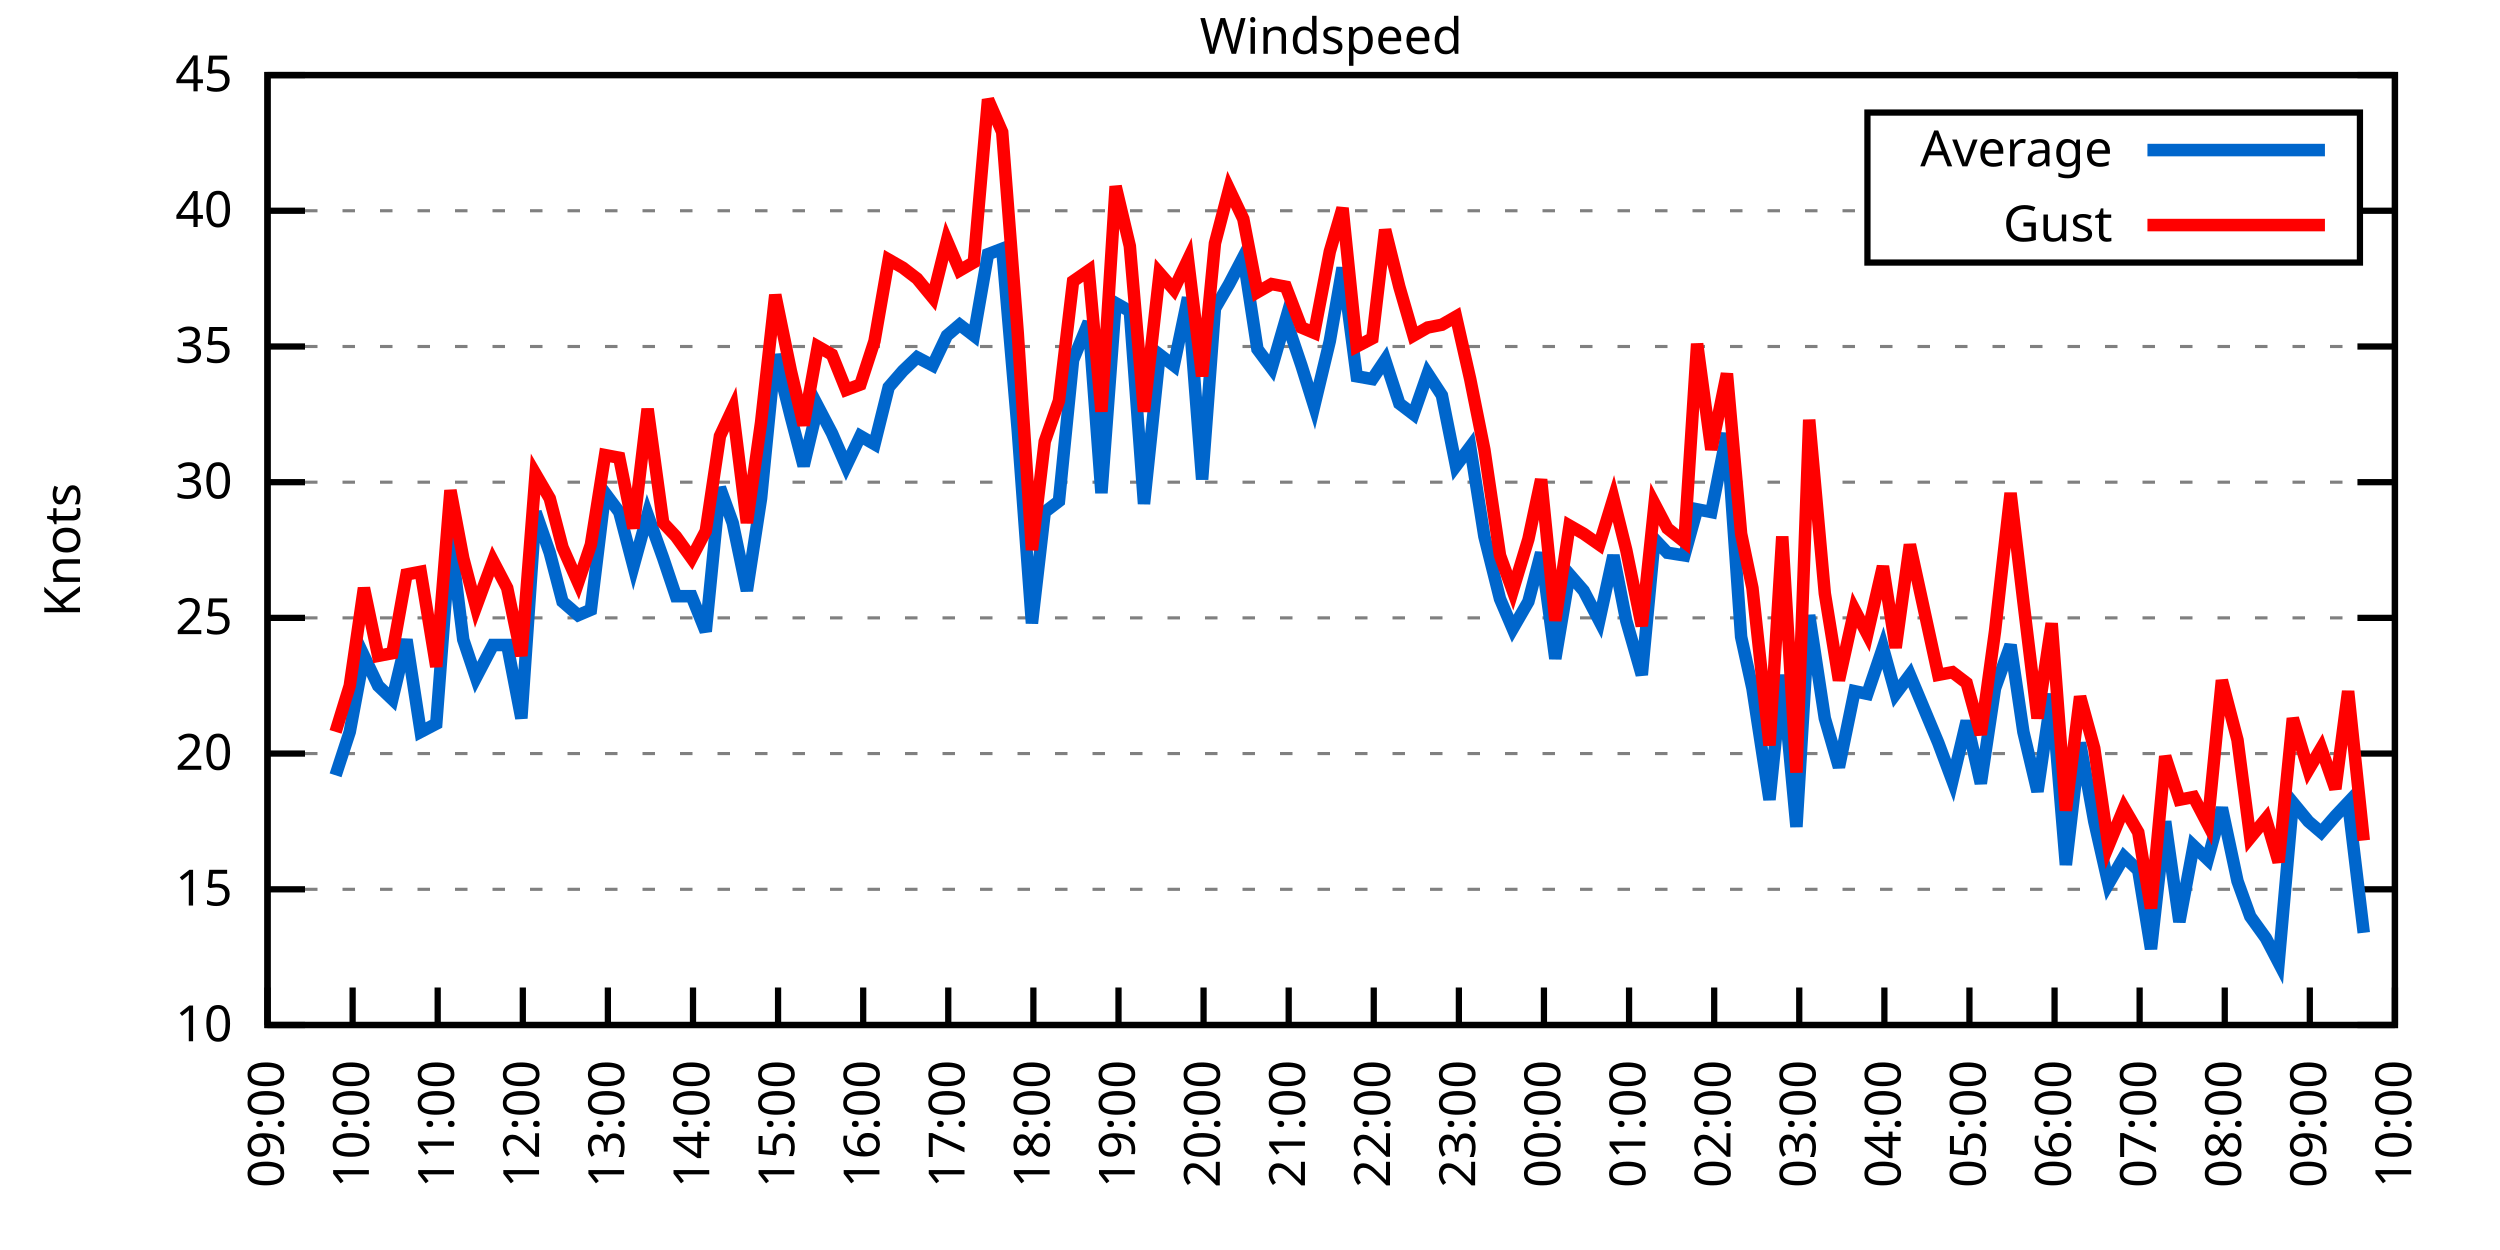
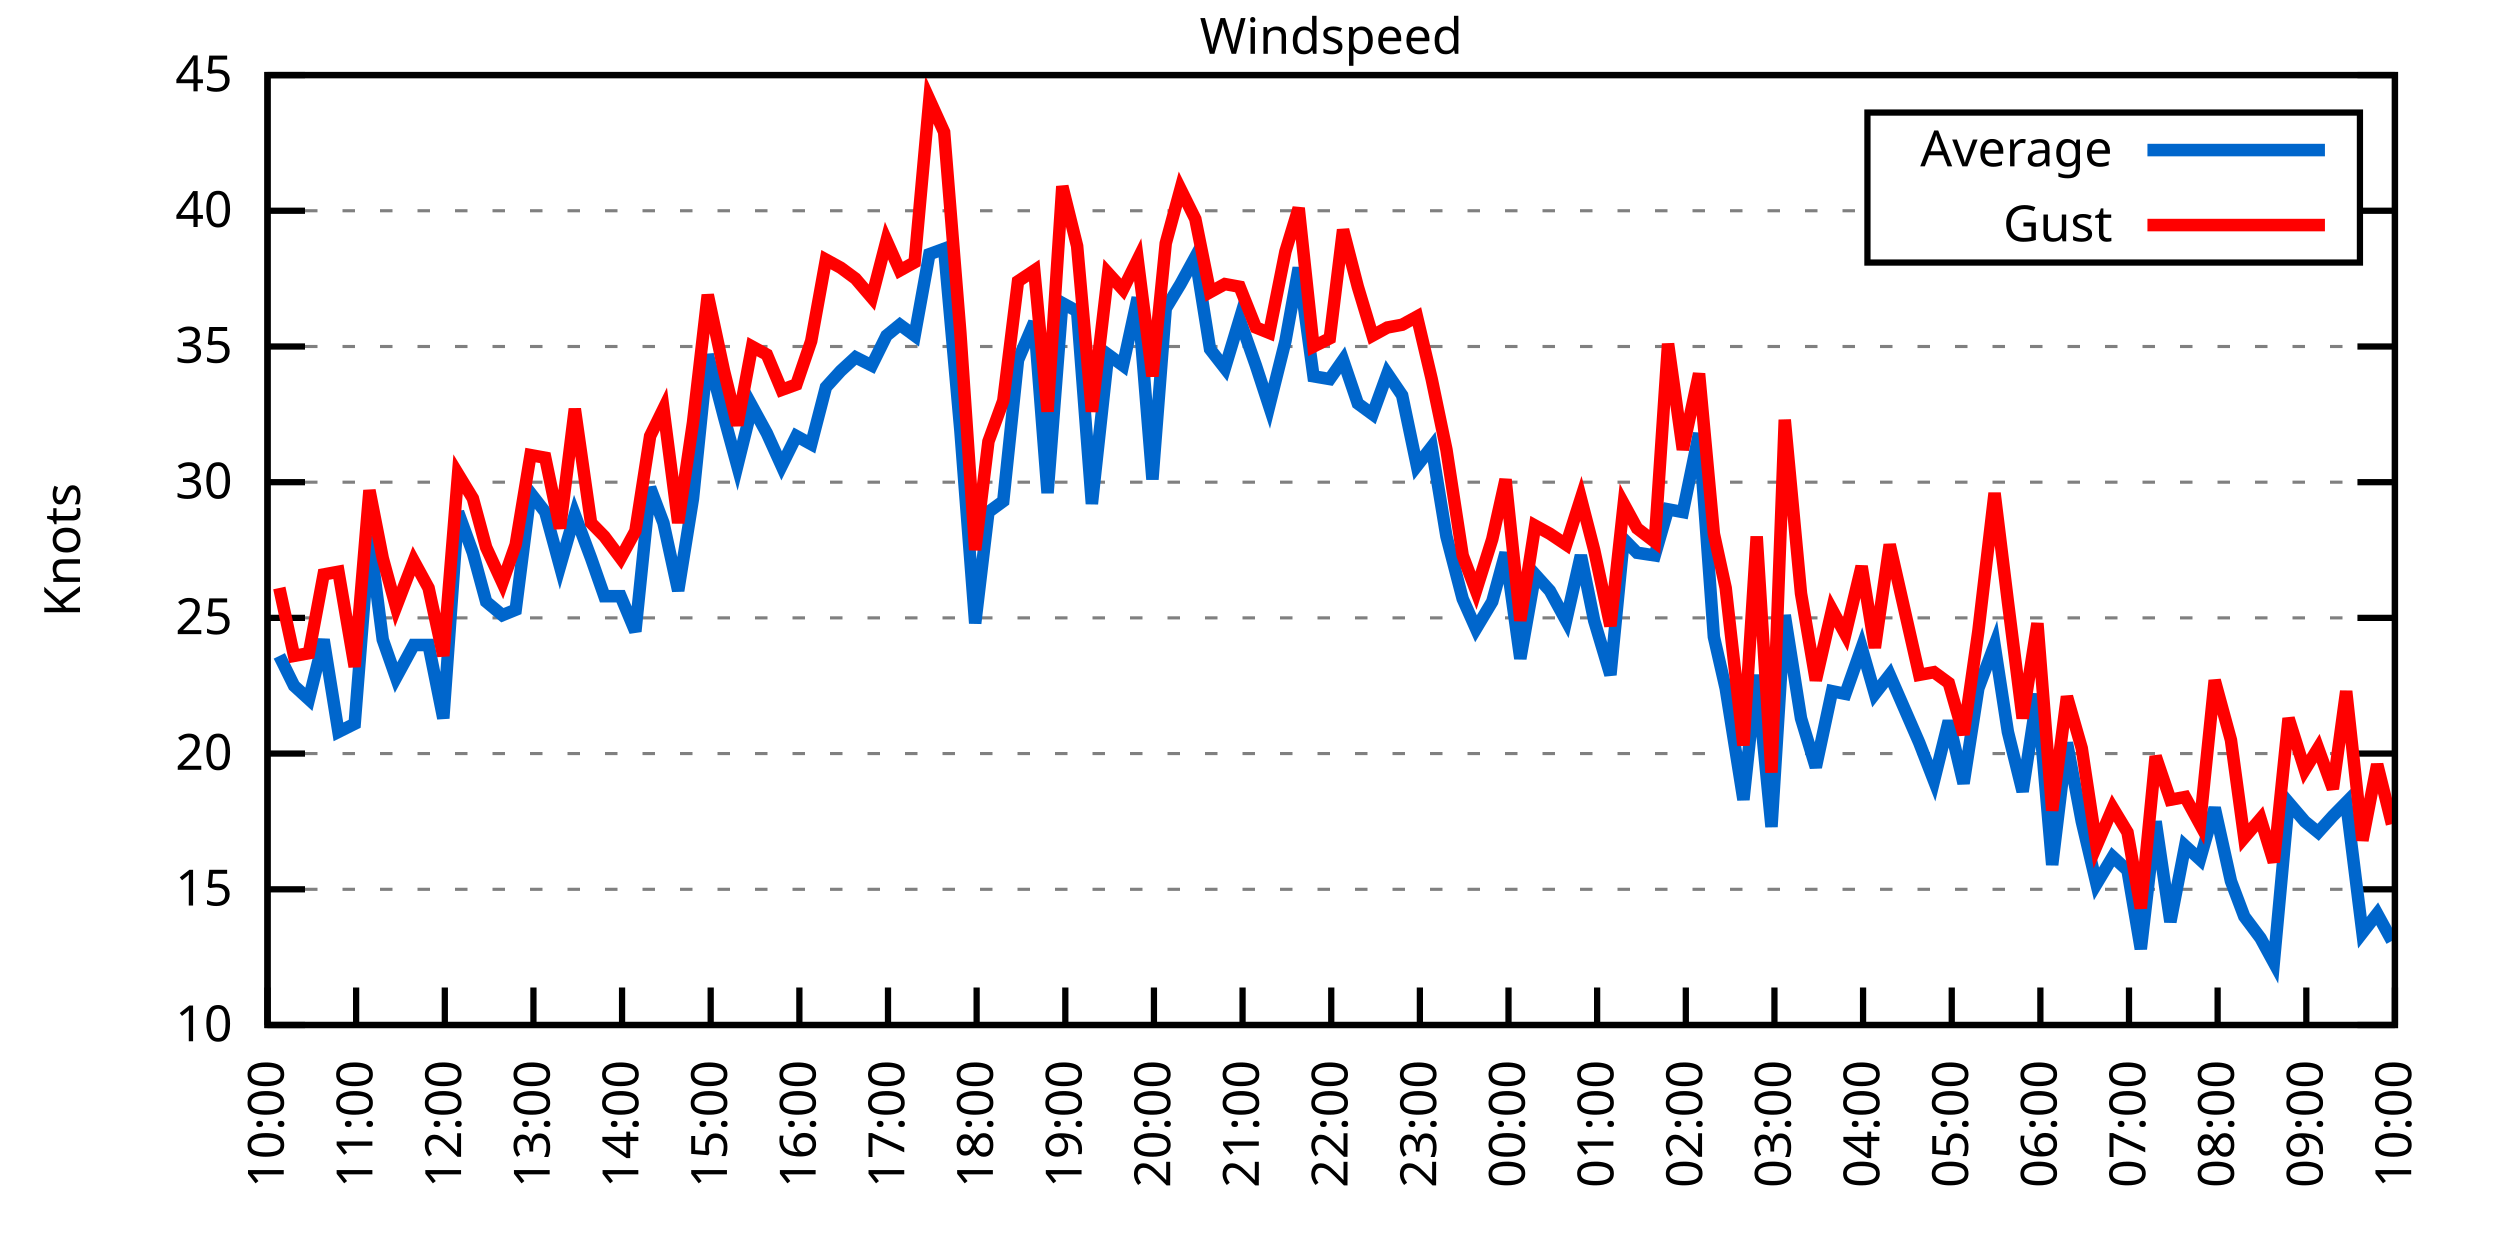
<svg xmlns="http://www.w3.org/2000/svg" xmlns:xlink="http://www.w3.org/1999/xlink" width="400" height="200" viewBox="0 0 400 200">
  <g id="gnuplot_canvas">
    <rect x="0" y="0" width="400" height="200" fill="none" />
    <defs>
      <circle id="gpDot" r="0.5" stroke-width="0.5" stroke="currentColor" />
      <path id="gpPt0" stroke-width="0.333" stroke="currentColor" d="M-1,0 h2 M0,-1 v2" />
      <path id="gpPt1" stroke-width="0.333" stroke="currentColor" d="M-1,-1 L1,1 M1,-1 L-1,1" />
      <path id="gpPt2" stroke-width="0.333" stroke="currentColor" d="M-1,0 L1,0 M0,-1 L0,1 M-1,-1 L1,1 M-1,1 L1,-1" />
      <rect id="gpPt3" stroke-width="0.333" stroke="currentColor" x="-1" y="-1" width="2" height="2" />
      <rect id="gpPt4" stroke-width="0.333" stroke="currentColor" fill="currentColor" x="-1" y="-1" width="2" height="2" />
      <circle id="gpPt5" stroke-width="0.333" stroke="currentColor" cx="0" cy="0" r="1" />
      <use xlink:href="#gpPt5" id="gpPt6" fill="currentColor" stroke="none" />
      <path id="gpPt7" stroke-width="0.333" stroke="currentColor" d="M0,-1.33 L-1.33,0.67 L1.33,0.67 z" />
      <use xlink:href="#gpPt7" id="gpPt8" fill="currentColor" stroke="none" />
      <use xlink:href="#gpPt7" id="gpPt9" stroke="currentColor" transform="rotate(180)" />
      <use xlink:href="#gpPt9" id="gpPt10" fill="currentColor" stroke="none" />
      <use xlink:href="#gpPt3" id="gpPt11" stroke="currentColor" transform="rotate(45)" />
      <use xlink:href="#gpPt11" id="gpPt12" fill="currentColor" stroke="none" />
      <path id="gpPt13" stroke-width="0.333" stroke="currentColor" d="M0,1.330 L1.265,0.411 L0.782,-1.067 L-0.782,-1.076 L-1.265,0.411 z" />
      <use xlink:href="#gpPt13" id="gpPt14" fill="currentColor" stroke="none" />
      <filter id="textbox" filterUnits="objectBoundingBox" x="0" y="0" height="1" width="1">
        <feFlood flood-color="white" flood-opacity="1" result="bgnd" />
        <feComposite in="SourceGraphic" in2="bgnd" operator="atop" />
      </filter>
      <filter id="greybox" filterUnits="objectBoundingBox" x="0" y="0" height="1" width="1">
        <feFlood flood-color="lightgrey" flood-opacity="1" result="grey" />
        <feComposite in="SourceGraphic" in2="grey" operator="atop" />
      </filter>
    </defs>
    <g fill="none" color="white" stroke="currentColor" stroke-width="1.00" stroke-linecap="butt" stroke-linejoin="miter">
</g>
    <g fill="none" color="black" stroke="currentColor" stroke-width="1.00" stroke-linecap="butt" stroke-linejoin="miter">
      <g stroke="none" shape-rendering="crispEdges">
        <polygon fill="rgb(255, 255, 255)" points="42.80,164.00 383.18,164.00 383.18,12.02 42.80,12.02 " />
      </g>
    </g>
    <g fill="none" color="black" stroke="currentColor" stroke-width="1.00" stroke-linecap="butt" stroke-linejoin="miter">
</g>
    <g fill="none" color="black" stroke="black" stroke-width="0.50" stroke-linecap="butt" stroke-linejoin="miter">
</g>
    <g fill="none" color="gray" stroke="currentColor" stroke-width="0.50" stroke-linecap="butt" stroke-linejoin="miter">
      <path stroke="gray" stroke-dasharray="2,4" class="gridline" d="M42.80,164.00 L383.19,164.00  " />
    </g>
    <g fill="none" color="gray" stroke="gray" stroke-width="1.00" stroke-linecap="butt" stroke-linejoin="miter">
</g>
    <g fill="none" color="black" stroke="currentColor" stroke-width="1.00" stroke-linecap="butt" stroke-linejoin="miter">
      <path stroke="black" d="M42.80,164.00 L48.80,164.00 M383.19,164.00 L377.19,164.00  " />
      <g transform="translate(37.20,166.60)" stroke="none" fill="black" font-family="Sans" font-size="8.00" text-anchor="end">
        <text>
          <tspan font-family="Sans"> 10</tspan>
        </text>
      </g>
    </g>
    <g fill="none" color="black" stroke="currentColor" stroke-width="1.00" stroke-linecap="butt" stroke-linejoin="miter">
</g>
    <g fill="none" color="black" stroke="black" stroke-width="0.50" stroke-linecap="butt" stroke-linejoin="miter">
</g>
    <g fill="none" color="gray" stroke="currentColor" stroke-width="0.50" stroke-linecap="butt" stroke-linejoin="miter">
      <path stroke="gray" stroke-dasharray="2,4" class="gridline" d="M42.80,142.29 L383.19,142.29  " />
    </g>
    <g fill="none" color="gray" stroke="gray" stroke-width="1.00" stroke-linecap="butt" stroke-linejoin="miter">
</g>
    <g fill="none" color="black" stroke="currentColor" stroke-width="1.00" stroke-linecap="butt" stroke-linejoin="miter">
      <path stroke="black" d="M42.80,142.29 L48.80,142.29 M383.19,142.29 L377.19,142.29  " />
      <g transform="translate(37.20,144.89)" stroke="none" fill="black" font-family="Sans" font-size="8.00" text-anchor="end">
        <text>
          <tspan font-family="Sans"> 15</tspan>
        </text>
      </g>
    </g>
    <g fill="none" color="black" stroke="currentColor" stroke-width="1.00" stroke-linecap="butt" stroke-linejoin="miter">
</g>
    <g fill="none" color="black" stroke="black" stroke-width="0.50" stroke-linecap="butt" stroke-linejoin="miter">
</g>
    <g fill="none" color="gray" stroke="currentColor" stroke-width="0.50" stroke-linecap="butt" stroke-linejoin="miter">
      <path stroke="gray" stroke-dasharray="2,4" class="gridline" d="M42.80,120.57 L383.19,120.57  " />
    </g>
    <g fill="none" color="gray" stroke="gray" stroke-width="1.00" stroke-linecap="butt" stroke-linejoin="miter">
</g>
    <g fill="none" color="black" stroke="currentColor" stroke-width="1.00" stroke-linecap="butt" stroke-linejoin="miter">
      <path stroke="black" d="M42.80,120.57 L48.80,120.57 M383.19,120.57 L377.19,120.57  " />
      <g transform="translate(37.20,123.17)" stroke="none" fill="black" font-family="Sans" font-size="8.00" text-anchor="end">
        <text>
          <tspan font-family="Sans"> 20</tspan>
        </text>
      </g>
    </g>
    <g fill="none" color="black" stroke="currentColor" stroke-width="1.00" stroke-linecap="butt" stroke-linejoin="miter">
</g>
    <g fill="none" color="black" stroke="black" stroke-width="0.50" stroke-linecap="butt" stroke-linejoin="miter">
</g>
    <g fill="none" color="gray" stroke="currentColor" stroke-width="0.50" stroke-linecap="butt" stroke-linejoin="miter">
      <path stroke="gray" stroke-dasharray="2,4" class="gridline" d="M42.80,98.86 L383.19,98.86  " />
    </g>
    <g fill="none" color="gray" stroke="gray" stroke-width="1.00" stroke-linecap="butt" stroke-linejoin="miter">
</g>
    <g fill="none" color="black" stroke="currentColor" stroke-width="1.00" stroke-linecap="butt" stroke-linejoin="miter">
      <path stroke="black" d="M42.80,98.86 L48.80,98.86 M383.19,98.86 L377.19,98.86  " />
      <g transform="translate(37.20,101.46)" stroke="none" fill="black" font-family="Sans" font-size="8.00" text-anchor="end">
        <text>
          <tspan font-family="Sans"> 25</tspan>
        </text>
      </g>
    </g>
    <g fill="none" color="black" stroke="currentColor" stroke-width="1.00" stroke-linecap="butt" stroke-linejoin="miter">
</g>
    <g fill="none" color="black" stroke="black" stroke-width="0.50" stroke-linecap="butt" stroke-linejoin="miter">
</g>
    <g fill="none" color="gray" stroke="currentColor" stroke-width="0.50" stroke-linecap="butt" stroke-linejoin="miter">
      <path stroke="gray" stroke-dasharray="2,4" class="gridline" d="M42.80,77.15 L383.19,77.15  " />
    </g>
    <g fill="none" color="gray" stroke="gray" stroke-width="1.00" stroke-linecap="butt" stroke-linejoin="miter">
</g>
    <g fill="none" color="black" stroke="currentColor" stroke-width="1.00" stroke-linecap="butt" stroke-linejoin="miter">
      <path stroke="black" d="M42.80,77.15 L48.80,77.15 M383.19,77.15 L377.19,77.15  " />
      <g transform="translate(37.20,79.75)" stroke="none" fill="black" font-family="Sans" font-size="8.00" text-anchor="end">
        <text>
          <tspan font-family="Sans"> 30</tspan>
        </text>
      </g>
    </g>
    <g fill="none" color="black" stroke="currentColor" stroke-width="1.00" stroke-linecap="butt" stroke-linejoin="miter">
</g>
    <g fill="none" color="black" stroke="black" stroke-width="0.50" stroke-linecap="butt" stroke-linejoin="miter">
</g>
    <g fill="none" color="gray" stroke="currentColor" stroke-width="0.50" stroke-linecap="butt" stroke-linejoin="miter">
      <path stroke="gray" stroke-dasharray="2,4" class="gridline" d="M42.80,55.44 L383.19,55.44  " />
    </g>
    <g fill="none" color="gray" stroke="gray" stroke-width="1.00" stroke-linecap="butt" stroke-linejoin="miter">
</g>
    <g fill="none" color="black" stroke="currentColor" stroke-width="1.00" stroke-linecap="butt" stroke-linejoin="miter">
      <path stroke="black" d="M42.80,55.44 L48.80,55.44 M383.19,55.44 L377.19,55.44  " />
      <g transform="translate(37.20,58.04)" stroke="none" fill="black" font-family="Sans" font-size="8.00" text-anchor="end">
        <text>
          <tspan font-family="Sans"> 35</tspan>
        </text>
      </g>
    </g>
    <g fill="none" color="black" stroke="currentColor" stroke-width="1.00" stroke-linecap="butt" stroke-linejoin="miter">
</g>
    <g fill="none" color="black" stroke="black" stroke-width="0.50" stroke-linecap="butt" stroke-linejoin="miter">
</g>
    <g fill="none" color="gray" stroke="currentColor" stroke-width="0.50" stroke-linecap="butt" stroke-linejoin="miter">
      <path stroke="gray" stroke-dasharray="2,4" class="gridline" d="M42.80,33.72 L298.79,33.72 M377.59,33.72 L383.19,33.72  " />
    </g>
    <g fill="none" color="gray" stroke="gray" stroke-width="1.00" stroke-linecap="butt" stroke-linejoin="miter">
</g>
    <g fill="none" color="black" stroke="currentColor" stroke-width="1.00" stroke-linecap="butt" stroke-linejoin="miter">
      <path stroke="black" d="M42.80,33.72 L48.80,33.72 M383.19,33.72 L377.19,33.72  " />
      <g transform="translate(37.20,36.32)" stroke="none" fill="black" font-family="Sans" font-size="8.00" text-anchor="end">
        <text>
          <tspan font-family="Sans"> 40</tspan>
        </text>
      </g>
    </g>
    <g fill="none" color="black" stroke="currentColor" stroke-width="1.00" stroke-linecap="butt" stroke-linejoin="miter">
</g>
    <g fill="none" color="black" stroke="black" stroke-width="0.50" stroke-linecap="butt" stroke-linejoin="miter">
</g>
    <g fill="none" color="gray" stroke="currentColor" stroke-width="0.50" stroke-linecap="butt" stroke-linejoin="miter">
      <path stroke="gray" stroke-dasharray="2,4" class="gridline" d="M42.80,12.01 L383.19,12.01  " />
    </g>
    <g fill="none" color="gray" stroke="gray" stroke-width="1.00" stroke-linecap="butt" stroke-linejoin="miter">
</g>
    <g fill="none" color="black" stroke="currentColor" stroke-width="1.00" stroke-linecap="butt" stroke-linejoin="miter">
      <path stroke="black" d="M42.80,12.01 L48.80,12.01 M383.19,12.01 L377.19,12.01  " />
      <g transform="translate(37.20,14.61)" stroke="none" fill="black" font-family="Sans" font-size="8.00" text-anchor="end">
        <text>
          <tspan font-family="Sans"> 45</tspan>
        </text>
      </g>
    </g>
    <g fill="none" color="black" stroke="currentColor" stroke-width="1.00" stroke-linecap="butt" stroke-linejoin="miter">
      <path stroke="black" d="M42.80,164.00 L42.80,158.00  " />
      <g transform="translate(45.40,169.60) rotate(270.00)" stroke="none" fill="black" font-family="Sans" font-size="8.00" text-anchor="end">
        <text>
-           <tspan font-family="Sans">09:00</tspan>
-         </text>
-       </g>
-     </g>
-     <g fill="none" color="black" stroke="currentColor" stroke-width="1.00" stroke-linecap="butt" stroke-linejoin="miter">
-       <path stroke="black" d="M56.42,164.00 L56.42,158.00  " />
-       <g transform="translate(59.02,169.60) rotate(270.00)" stroke="none" fill="black" font-family="Sans" font-size="8.00" text-anchor="end">
-         <text>
          <tspan font-family="Sans">10:00</tspan>
        </text>
      </g>
    </g>
    <g fill="none" color="black" stroke="currentColor" stroke-width="1.00" stroke-linecap="butt" stroke-linejoin="miter">
-       <path stroke="black" d="M70.03,164.00 L70.03,158.00  " />
-       <g transform="translate(72.63,169.60) rotate(270.00)" stroke="none" fill="black" font-family="Sans" font-size="8.00" text-anchor="end">
+       <path stroke="black" d="M56.98,164.00 L56.98,158.00  " />
+       <g transform="translate(59.58,169.60) rotate(270.00)" stroke="none" fill="black" font-family="Sans" font-size="8.00" text-anchor="end">
        <text>
          <tspan font-family="Sans">11:00</tspan>
        </text>
      </g>
    </g>
    <g fill="none" color="black" stroke="currentColor" stroke-width="1.00" stroke-linecap="butt" stroke-linejoin="miter">
-       <path stroke="black" d="M83.65,164.00 L83.65,158.00  " />
-       <g transform="translate(86.25,169.60) rotate(270.00)" stroke="none" fill="black" font-family="Sans" font-size="8.00" text-anchor="end">
+       <path stroke="black" d="M71.17,164.00 L71.17,158.00  " />
+       <g transform="translate(73.77,169.60) rotate(270.00)" stroke="none" fill="black" font-family="Sans" font-size="8.00" text-anchor="end">
        <text>
          <tspan font-family="Sans">12:00</tspan>
        </text>
      </g>
    </g>
    <g fill="none" color="black" stroke="currentColor" stroke-width="1.00" stroke-linecap="butt" stroke-linejoin="miter">
-       <path stroke="black" d="M97.26,164.00 L97.26,158.00  " />
-       <g transform="translate(99.86,169.60) rotate(270.00)" stroke="none" fill="black" font-family="Sans" font-size="8.00" text-anchor="end">
+       <path stroke="black" d="M85.35,164.00 L85.35,158.00  " />
+       <g transform="translate(87.95,169.60) rotate(270.00)" stroke="none" fill="black" font-family="Sans" font-size="8.00" text-anchor="end">
        <text>
          <tspan font-family="Sans">13:00</tspan>
        </text>
      </g>
    </g>
    <g fill="none" color="black" stroke="currentColor" stroke-width="1.00" stroke-linecap="butt" stroke-linejoin="miter">
-       <path stroke="black" d="M110.88,164.00 L110.88,158.00  " />
-       <g transform="translate(113.48,169.60) rotate(270.00)" stroke="none" fill="black" font-family="Sans" font-size="8.00" text-anchor="end">
+       <path stroke="black" d="M99.53,164.00 L99.53,158.00  " />
+       <g transform="translate(102.13,169.60) rotate(270.00)" stroke="none" fill="black" font-family="Sans" font-size="8.00" text-anchor="end">
        <text>
          <tspan font-family="Sans">14:00</tspan>
        </text>
      </g>
    </g>
    <g fill="none" color="black" stroke="currentColor" stroke-width="1.00" stroke-linecap="butt" stroke-linejoin="miter">
-       <path stroke="black" d="M124.49,164.00 L124.49,158.00  " />
-       <g transform="translate(127.09,169.60) rotate(270.00)" stroke="none" fill="black" font-family="Sans" font-size="8.00" text-anchor="end">
+       <path stroke="black" d="M113.71,164.00 L113.71,158.00  " />
+       <g transform="translate(116.31,169.60) rotate(270.00)" stroke="none" fill="black" font-family="Sans" font-size="8.00" text-anchor="end">
        <text>
          <tspan font-family="Sans">15:00</tspan>
        </text>
      </g>
    </g>
    <g fill="none" color="black" stroke="currentColor" stroke-width="1.00" stroke-linecap="butt" stroke-linejoin="miter">
-       <path stroke="black" d="M138.11,164.00 L138.11,158.00  " />
-       <g transform="translate(140.71,169.60) rotate(270.00)" stroke="none" fill="black" font-family="Sans" font-size="8.00" text-anchor="end">
+       <path stroke="black" d="M127.90,164.00 L127.90,158.00  " />
+       <g transform="translate(130.50,169.60) rotate(270.00)" stroke="none" fill="black" font-family="Sans" font-size="8.00" text-anchor="end">
        <text>
          <tspan font-family="Sans">16:00</tspan>
        </text>
      </g>
    </g>
    <g fill="none" color="black" stroke="currentColor" stroke-width="1.00" stroke-linecap="butt" stroke-linejoin="miter">
-       <path stroke="black" d="M151.72,164.00 L151.72,158.00  " />
-       <g transform="translate(154.32,169.60) rotate(270.00)" stroke="none" fill="black" font-family="Sans" font-size="8.00" text-anchor="end">
+       <path stroke="black" d="M142.08,164.00 L142.08,158.00  " />
+       <g transform="translate(144.68,169.60) rotate(270.00)" stroke="none" fill="black" font-family="Sans" font-size="8.00" text-anchor="end">
        <text>
          <tspan font-family="Sans">17:00</tspan>
        </text>
      </g>
    </g>
    <g fill="none" color="black" stroke="currentColor" stroke-width="1.00" stroke-linecap="butt" stroke-linejoin="miter">
-       <path stroke="black" d="M165.34,164.00 L165.34,158.00  " />
-       <g transform="translate(167.94,169.60) rotate(270.00)" stroke="none" fill="black" font-family="Sans" font-size="8.00" text-anchor="end">
+       <path stroke="black" d="M156.26,164.00 L156.26,158.00  " />
+       <g transform="translate(158.86,169.60) rotate(270.00)" stroke="none" fill="black" font-family="Sans" font-size="8.00" text-anchor="end">
        <text>
          <tspan font-family="Sans">18:00</tspan>
        </text>
      </g>
    </g>
    <g fill="none" color="black" stroke="currentColor" stroke-width="1.00" stroke-linecap="butt" stroke-linejoin="miter">
-       <path stroke="black" d="M178.96,164.00 L178.96,158.00  " />
-       <g transform="translate(181.56,169.60) rotate(270.00)" stroke="none" fill="black" font-family="Sans" font-size="8.00" text-anchor="end">
+       <path stroke="black" d="M170.45,164.00 L170.45,158.00  " />
+       <g transform="translate(173.05,169.60) rotate(270.00)" stroke="none" fill="black" font-family="Sans" font-size="8.00" text-anchor="end">
        <text>
          <tspan font-family="Sans">19:00</tspan>
        </text>
      </g>
    </g>
    <g fill="none" color="black" stroke="currentColor" stroke-width="1.00" stroke-linecap="butt" stroke-linejoin="miter">
-       <path stroke="black" d="M192.57,164.00 L192.57,158.00  " />
-       <g transform="translate(195.17,169.60) rotate(270.00)" stroke="none" fill="black" font-family="Sans" font-size="8.00" text-anchor="end">
+       <path stroke="black" d="M184.63,164.00 L184.63,158.00  " />
+       <g transform="translate(187.23,169.60) rotate(270.00)" stroke="none" fill="black" font-family="Sans" font-size="8.00" text-anchor="end">
        <text>
          <tspan font-family="Sans">20:00</tspan>
        </text>
      </g>
    </g>
    <g fill="none" color="black" stroke="currentColor" stroke-width="1.00" stroke-linecap="butt" stroke-linejoin="miter">
-       <path stroke="black" d="M206.19,164.00 L206.19,158.00  " />
-       <g transform="translate(208.79,169.60) rotate(270.00)" stroke="none" fill="black" font-family="Sans" font-size="8.00" text-anchor="end">
+       <path stroke="black" d="M198.81,164.00 L198.81,158.00  " />
+       <g transform="translate(201.41,169.60) rotate(270.00)" stroke="none" fill="black" font-family="Sans" font-size="8.00" text-anchor="end">
        <text>
          <tspan font-family="Sans">21:00</tspan>
        </text>
      </g>
    </g>
    <g fill="none" color="black" stroke="currentColor" stroke-width="1.00" stroke-linecap="butt" stroke-linejoin="miter">
-       <path stroke="black" d="M219.80,164.00 L219.80,158.00  " />
-       <g transform="translate(222.40,169.60) rotate(270.00)" stroke="none" fill="black" font-family="Sans" font-size="8.00" text-anchor="end">
+       <path stroke="black" d="M213.00,164.00 L213.00,158.00  " />
+       <g transform="translate(215.60,169.60) rotate(270.00)" stroke="none" fill="black" font-family="Sans" font-size="8.00" text-anchor="end">
        <text>
          <tspan font-family="Sans">22:00</tspan>
        </text>
      </g>
    </g>
    <g fill="none" color="black" stroke="currentColor" stroke-width="1.00" stroke-linecap="butt" stroke-linejoin="miter">
-       <path stroke="black" d="M233.42,164.00 L233.42,158.00  " />
-       <g transform="translate(236.02,169.60) rotate(270.00)" stroke="none" fill="black" font-family="Sans" font-size="8.00" text-anchor="end">
+       <path stroke="black" d="M227.18,164.00 L227.18,158.00  " />
+       <g transform="translate(229.78,169.60) rotate(270.00)" stroke="none" fill="black" font-family="Sans" font-size="8.00" text-anchor="end">
        <text>
          <tspan font-family="Sans">23:00</tspan>
        </text>
      </g>
    </g>
    <g fill="none" color="black" stroke="currentColor" stroke-width="1.00" stroke-linecap="butt" stroke-linejoin="miter">
-       <path stroke="black" d="M247.03,164.00 L247.03,158.00  " />
-       <g transform="translate(249.63,169.60) rotate(270.00)" stroke="none" fill="black" font-family="Sans" font-size="8.00" text-anchor="end">
+       <path stroke="black" d="M241.36,164.00 L241.36,158.00  " />
+       <g transform="translate(243.96,169.60) rotate(270.00)" stroke="none" fill="black" font-family="Sans" font-size="8.00" text-anchor="end">
        <text>
          <tspan font-family="Sans">00:00</tspan>
        </text>
      </g>
    </g>
    <g fill="none" color="black" stroke="currentColor" stroke-width="1.00" stroke-linecap="butt" stroke-linejoin="miter">
-       <path stroke="black" d="M260.65,164.00 L260.65,158.00  " />
-       <g transform="translate(263.25,169.60) rotate(270.00)" stroke="none" fill="black" font-family="Sans" font-size="8.00" text-anchor="end">
+       <path stroke="black" d="M255.54,164.00 L255.54,158.00  " />
+       <g transform="translate(258.14,169.60) rotate(270.00)" stroke="none" fill="black" font-family="Sans" font-size="8.00" text-anchor="end">
        <text>
          <tspan font-family="Sans">01:00</tspan>
        </text>
      </g>
    </g>
    <g fill="none" color="black" stroke="currentColor" stroke-width="1.00" stroke-linecap="butt" stroke-linejoin="miter">
-       <path stroke="black" d="M274.27,164.00 L274.27,158.00  " />
-       <g transform="translate(276.87,169.60) rotate(270.00)" stroke="none" fill="black" font-family="Sans" font-size="8.00" text-anchor="end">
+       <path stroke="black" d="M269.73,164.00 L269.73,158.00  " />
+       <g transform="translate(272.33,169.60) rotate(270.00)" stroke="none" fill="black" font-family="Sans" font-size="8.00" text-anchor="end">
        <text>
          <tspan font-family="Sans">02:00</tspan>
        </text>
      </g>
    </g>
    <g fill="none" color="black" stroke="currentColor" stroke-width="1.00" stroke-linecap="butt" stroke-linejoin="miter">
-       <path stroke="black" d="M287.88,164.00 L287.88,158.00  " />
-       <g transform="translate(290.48,169.60) rotate(270.00)" stroke="none" fill="black" font-family="Sans" font-size="8.00" text-anchor="end">
+       <path stroke="black" d="M283.91,164.00 L283.91,158.00  " />
+       <g transform="translate(286.51,169.60) rotate(270.00)" stroke="none" fill="black" font-family="Sans" font-size="8.00" text-anchor="end">
        <text>
          <tspan font-family="Sans">03:00</tspan>
        </text>
      </g>
    </g>
    <g fill="none" color="black" stroke="currentColor" stroke-width="1.00" stroke-linecap="butt" stroke-linejoin="miter">
-       <path stroke="black" d="M301.50,164.00 L301.50,158.00  " />
-       <g transform="translate(304.10,169.60) rotate(270.00)" stroke="none" fill="black" font-family="Sans" font-size="8.00" text-anchor="end">
+       <path stroke="black" d="M298.09,164.00 L298.09,158.00  " />
+       <g transform="translate(300.69,169.60) rotate(270.00)" stroke="none" fill="black" font-family="Sans" font-size="8.00" text-anchor="end">
        <text>
          <tspan font-family="Sans">04:00</tspan>
        </text>
      </g>
    </g>
    <g fill="none" color="black" stroke="currentColor" stroke-width="1.00" stroke-linecap="butt" stroke-linejoin="miter">
-       <path stroke="black" d="M315.11,164.00 L315.11,158.00  " />
-       <g transform="translate(317.71,169.60) rotate(270.00)" stroke="none" fill="black" font-family="Sans" font-size="8.00" text-anchor="end">
+       <path stroke="black" d="M312.28,164.00 L312.28,158.00  " />
+       <g transform="translate(314.88,169.60) rotate(270.00)" stroke="none" fill="black" font-family="Sans" font-size="8.00" text-anchor="end">
        <text>
          <tspan font-family="Sans">05:00</tspan>
        </text>
      </g>
    </g>
    <g fill="none" color="black" stroke="currentColor" stroke-width="1.00" stroke-linecap="butt" stroke-linejoin="miter">
-       <path stroke="black" d="M328.73,164.00 L328.73,158.00  " />
-       <g transform="translate(331.33,169.60) rotate(270.00)" stroke="none" fill="black" font-family="Sans" font-size="8.00" text-anchor="end">
+       <path stroke="black" d="M326.46,164.00 L326.46,158.00  " />
+       <g transform="translate(329.06,169.60) rotate(270.00)" stroke="none" fill="black" font-family="Sans" font-size="8.00" text-anchor="end">
        <text>
          <tspan font-family="Sans">06:00</tspan>
        </text>
      </g>
    </g>
    <g fill="none" color="black" stroke="currentColor" stroke-width="1.00" stroke-linecap="butt" stroke-linejoin="miter">
-       <path stroke="black" d="M342.34,164.00 L342.34,158.00  " />
-       <g transform="translate(344.94,169.60) rotate(270.00)" stroke="none" fill="black" font-family="Sans" font-size="8.00" text-anchor="end">
+       <path stroke="black" d="M340.64,164.00 L340.64,158.00  " />
+       <g transform="translate(343.24,169.60) rotate(270.00)" stroke="none" fill="black" font-family="Sans" font-size="8.00" text-anchor="end">
        <text>
          <tspan font-family="Sans">07:00</tspan>
        </text>
      </g>
    </g>
    <g fill="none" color="black" stroke="currentColor" stroke-width="1.00" stroke-linecap="butt" stroke-linejoin="miter">
-       <path stroke="black" d="M355.96,164.00 L355.96,158.00  " />
-       <g transform="translate(358.56,169.60) rotate(270.00)" stroke="none" fill="black" font-family="Sans" font-size="8.00" text-anchor="end">
+       <path stroke="black" d="M354.82,164.00 L354.82,158.00  " />
+       <g transform="translate(357.42,169.60) rotate(270.00)" stroke="none" fill="black" font-family="Sans" font-size="8.00" text-anchor="end">
        <text>
          <tspan font-family="Sans">08:00</tspan>
        </text>
      </g>
    </g>
    <g fill="none" color="black" stroke="currentColor" stroke-width="1.00" stroke-linecap="butt" stroke-linejoin="miter">
-       <path stroke="black" d="M369.57,164.00 L369.57,158.00  " />
-       <g transform="translate(372.17,169.60) rotate(270.00)" stroke="none" fill="black" font-family="Sans" font-size="8.00" text-anchor="end">
+       <path stroke="black" d="M369.01,164.00 L369.01,158.00  " />
+       <g transform="translate(371.61,169.60) rotate(270.00)" stroke="none" fill="black" font-family="Sans" font-size="8.00" text-anchor="end">
        <text>
          <tspan font-family="Sans">09:00</tspan>
        </text>
      </g>
    </g>
    <g fill="none" color="black" stroke="currentColor" stroke-width="1.00" stroke-linecap="butt" stroke-linejoin="miter">
      <path stroke="black" d="M383.19,164.00 L383.19,158.00  " />
      <g transform="translate(385.79,169.60) rotate(270.00)" stroke="none" fill="black" font-family="Sans" font-size="8.00" text-anchor="end">
        <text>
          <tspan font-family="Sans">10:00</tspan>
        </text>
      </g>
    </g>
    <g fill="none" color="black" stroke="currentColor" stroke-width="1.00" stroke-linecap="butt" stroke-linejoin="miter">
</g>
    <g fill="none" color="black" stroke="currentColor" stroke-width="1.00" stroke-linecap="butt" stroke-linejoin="miter">
      <path stroke="black" d="M42.80,12.01 L42.80,164.00 L383.19,164.00 L383.19,12.01 L42.80,12.01 Z  " />
    </g>
    <g fill="none" color="black" stroke="currentColor" stroke-width="1.00" stroke-linecap="butt" stroke-linejoin="miter">
</g>
    <g fill="none" color="black" stroke="currentColor" stroke-width="1.00" stroke-linecap="butt" stroke-linejoin="miter">
      <path stroke="black" d="M298.79,42.01 L298.79,18.01 L377.59,18.01 L377.59,42.01 L298.79,42.01 Z  " />
    </g>
    <g id="Windspeed_plot_1">
      <g fill="none" color="white" stroke="black" stroke-width="2.00" stroke-linecap="butt" stroke-linejoin="miter">
</g>
      <g fill="none" color="black" stroke="currentColor" stroke-width="2.00" stroke-linecap="butt" stroke-linejoin="miter">
        <g transform="translate(337.99,26.61)" stroke="none" fill="black" font-family="Sans" font-size="8.00" text-anchor="end">
          <text>
            <tspan font-family="Sans">Average</tspan>
          </text>
        </g>
      </g>
      <g fill="none" color="black" stroke="currentColor" stroke-width="2.00" stroke-linecap="butt" stroke-linejoin="miter">
-         <path stroke="rgb(  0, 102, 204)" d="M343.59,24.01 L371.99,24.01 M53.69,124.05 L55.96,117.10 L58.23,104.94 L60.50,109.72 L62.77,111.89 L65.04,102.34   L67.31,117.10 L69.80,115.80 L72.07,85.83 L74.12,102.34 L76.16,108.42 L78.88,103.20 L81.15,103.20 L83.42,114.93   L85.69,81.93 L87.96,88.44 L90.00,96.26 L92.50,98.43 L94.54,97.56 L96.81,78.89 L99.08,81.93 L101.35,90.61   L103.62,82.36 L106.11,89.31 L108.15,95.39 L110.65,95.39 L112.92,101.03 L115.19,78.02 L117.23,83.66 L119.50,94.52   L121.77,79.75 L124.04,56.74 L126.54,66.73 L128.58,74.54 L130.85,64.99 L133.12,69.33 L135.39,74.54 L137.66,69.77   L139.92,71.07 L142.19,61.95 L144.46,59.34 L146.73,57.17 L149.23,58.48 L151.50,53.70 L153.54,51.96 L155.81,53.70   L158.08,40.67 L160.35,39.80 L162.84,68.90 L165.11,99.73 L167.16,81.93 L169.43,80.19 L171.69,57.61 L174.19,51.53   L176.23,78.89 L178.50,48.49 L180.77,49.79 L183.04,80.62 L185.54,56.74 L187.81,58.48 L190.08,47.62 L192.34,76.71   L194.39,49.36 L196.66,45.45 L198.93,41.11 L201.19,55.87 L203.46,58.91 L205.73,51.09 L208.23,58.48 L210.27,64.99   L212.77,54.57 L214.81,42.84 L217.08,60.21 L219.58,60.65 L221.62,57.61 L223.89,64.56 L226.16,66.29 L228.43,59.78   L230.70,63.25 L232.96,74.54 L235.23,71.50 L237.50,85.83 L240.00,95.82 L242.04,100.60 L244.54,96.26 L246.58,88.44   L248.85,105.38 L251.12,91.91 L253.39,94.52 L255.88,99.30 L258.15,88.87 L260.20,99.30 L262.69,107.98 L264.73,86.27   L266.78,88.44 L269.50,88.87 L271.54,81.49 L273.81,81.93 L276.31,69.33 L278.58,101.90 L280.39,110.15 L283.12,127.96   L285.16,107.98 L287.43,132.30 L289.47,98.43 L291.97,114.93 L294.23,122.75 L296.73,110.59 L298.77,111.02 L301.27,103.64   L303.31,111.02 L305.58,107.98 L310.12,118.84 L312.39,124.92 L314.66,115.36 L316.93,125.35 L319.20,110.15 L321.69,103.20   L323.74,117.10 L326.00,126.65 L328.27,111.02 L330.54,138.38 L332.81,118.84 L335.08,131.43 L337.35,141.42 L339.85,137.08   L342.12,139.25 L344.16,151.84 L346.43,131.43 L348.70,147.50 L350.97,135.34 L353.24,137.51 L355.50,129.26 L358.00,140.98   L360.04,146.63 L362.54,150.10 L364.58,154.01 L366.85,128.39 L369.35,131.43 L371.39,133.17 L373.66,130.56 L375.70,128.39   L378.20,149.24  " />
+         <path stroke="rgb(  0, 102, 204)" d="M343.59,24.01 L371.99,24.01 M44.69,104.94 L47.05,109.72 L49.42,111.89 L51.78,102.34 L54.15,117.10 L56.75,115.80   L59.11,85.83 L61.24,102.34 L63.37,108.42 L66.20,103.20 L68.57,103.20 L70.93,114.93 L73.29,81.93 L75.66,88.44   L77.78,96.26 L80.38,98.43 L82.51,97.56 L84.88,78.89 L87.24,81.93 L89.60,90.61 L91.97,82.36 L94.57,89.31   L96.70,95.39 L99.30,95.39 L101.66,101.03 L104.02,78.02 L106.15,83.66 L108.51,94.52 L110.88,79.75 L113.24,56.74   L115.84,66.73 L117.97,74.54 L120.33,64.99 L122.70,69.33 L125.06,74.54 L127.42,69.77 L129.79,71.07 L132.15,61.95   L134.52,59.34 L136.88,57.17 L139.48,58.48 L141.84,53.70 L143.97,51.96 L146.34,53.70 L148.70,40.67 L151.06,39.80   L153.66,68.90 L156.03,99.73 L158.15,81.93 L160.52,80.19 L162.88,57.61 L165.48,51.53 L167.61,78.89 L169.97,48.49   L172.34,49.79 L174.70,80.62 L177.30,56.74 L179.67,58.48 L182.03,47.62 L184.39,76.71 L186.52,49.36 L188.88,45.45   L191.25,41.11 L193.61,55.87 L195.98,58.91 L198.34,51.09 L200.94,58.48 L203.07,64.99 L205.67,54.57 L207.79,42.84   L210.16,60.21 L212.76,60.65 L214.89,57.61 L217.25,64.56 L219.61,66.29 L221.98,59.78 L224.34,63.25 L226.71,74.54   L229.07,71.50 L231.43,85.83 L234.03,95.82 L236.16,100.60 L238.76,96.26 L240.89,88.44 L243.25,105.38 L245.62,91.91   L247.98,94.52 L250.58,99.30 L252.94,88.87 L255.07,99.30 L257.67,107.98 L259.80,86.27 L261.93,88.44 L264.76,88.87   L266.89,81.49 L269.25,81.93 L271.85,69.33 L274.22,101.90 L276.11,110.15 L278.95,127.96 L281.07,107.98 L283.44,132.30   L285.56,98.43 L288.16,114.93 L290.53,122.75 L293.13,110.59 L295.26,111.02 L297.86,103.64 L299.98,111.02 L302.35,107.98   L307.08,118.84 L309.44,124.92 L311.80,115.36 L314.17,125.35 L316.53,110.15 L319.13,103.20 L321.26,117.10 L323.62,126.65   L325.99,111.02 L328.35,138.38 L330.71,118.84 L333.08,131.43 L335.44,141.42 L338.04,137.08 L340.40,139.25 L342.53,151.84   L344.90,131.43 L347.26,147.50 L349.62,135.34 L351.99,137.51 L354.35,129.26 L356.95,140.98 L359.08,146.63 L361.68,150.10   L363.81,154.01 L366.17,128.39 L368.77,131.43 L370.90,133.17 L373.26,130.56 L375.39,128.39 L377.99,149.24 L380.35,146.20   L382.72,150.54  " />
      </g>
    </g>
    <g id="Windspeed_plot_2">
      <g fill="none" color="black" stroke="currentColor" stroke-width="2.00" stroke-linecap="butt" stroke-linejoin="miter">
        <g transform="translate(337.99,38.61)" stroke="none" fill="black" font-family="Sans" font-size="8.00" text-anchor="end">
          <text>
            <tspan font-family="Sans">Gust</tspan>
          </text>
        </g>
      </g>
      <g fill="none" color="black" stroke="currentColor" stroke-width="2.00" stroke-linecap="butt" stroke-linejoin="miter">
-         <path stroke="rgb(255,   0,   0)" d="M343.59,36.01 L371.99,36.01 M53.69,117.10 L55.96,109.72 L58.23,94.08 L60.50,104.94 L62.77,104.51 L65.04,91.91   L67.31,91.48 L69.80,106.68 L72.07,78.45 L74.12,89.31 L76.16,97.12 L78.88,89.74 L81.15,94.08 L83.42,104.94   L85.69,75.85 L87.96,79.75 L90.00,87.57 L92.50,93.22 L94.54,87.14 L96.81,72.81 L99.08,73.24 L101.35,84.53   L103.62,65.42 L106.11,83.66 L108.15,85.83 L110.65,89.31 L112.92,84.97 L115.19,69.77 L117.23,65.42 L119.50,83.66   L121.77,67.59 L124.04,47.18 L126.54,59.34 L128.58,68.03 L130.85,55.44 L133.12,56.74 L135.39,62.38 L137.66,61.52   L139.92,54.57 L142.19,41.54 L144.46,42.84 L146.73,44.58 L149.23,47.62 L151.50,38.50 L153.54,43.28 L155.81,41.97   L158.08,15.92 L160.35,21.13 L162.84,53.26 L165.11,88.00 L167.16,70.63 L169.43,64.12 L171.69,45.01 L174.19,43.28   L176.23,65.86 L178.50,29.81 L180.77,39.37 L183.04,65.86 L185.54,43.71 L187.81,46.32 L190.08,41.54 L192.34,60.21   L194.39,38.93 L196.66,30.25 L198.93,35.03 L201.19,46.75 L203.46,45.45 L205.73,45.88 L208.23,52.40 L210.27,53.26   L212.77,40.24 L214.81,33.29 L217.08,55.44 L219.58,54.13 L221.62,36.76 L223.89,45.88 L226.16,53.70 L228.43,52.40   L230.70,51.96 L232.96,50.66 L235.23,60.65 L237.50,71.94 L240.00,88.87 L242.04,94.52 L244.54,86.27 L246.58,76.71   L248.85,99.30 L251.12,84.10 L253.39,85.40 L255.88,87.14 L258.15,79.75 L260.20,88.00 L262.69,100.16 L264.73,80.62   L266.78,84.53 L269.50,86.70 L271.54,55.00 L273.81,71.94 L276.31,59.78 L278.58,85.40 L280.39,94.08 L283.12,119.27   L285.16,85.83 L287.43,123.61 L289.47,67.16 L291.97,94.95 L294.23,108.85 L296.73,97.56 L298.77,101.47 L301.27,90.61   L303.31,103.64 L305.58,87.14 L310.12,107.98 L312.39,107.55 L314.66,109.28 L316.93,117.53 L319.20,101.03 L321.69,78.89   L323.74,96.26 L326.00,114.93 L328.27,99.73 L330.54,129.69 L332.81,111.45 L335.08,119.71 L337.35,135.34 L339.85,129.26   L342.12,133.17 L344.16,145.33 L346.43,121.01 L348.70,127.96 L350.97,127.52 L353.24,131.86 L355.50,108.85 L358.00,118.40   L360.04,134.04 L362.54,131.00 L364.58,137.94 L366.85,114.93 L369.35,123.18 L371.39,119.71 L373.66,126.22 L375.70,110.59   L378.20,134.47  " />
+         <path stroke="rgb(255,   0,   0)" d="M343.59,36.01 L371.99,36.01 M44.69,94.08 L47.05,104.94 L49.42,104.51 L51.78,91.91 L54.15,91.48 L56.75,106.68   L59.11,78.45 L61.24,89.31 L63.37,97.12 L66.20,89.74 L68.57,94.08 L70.93,104.94 L73.29,75.85 L75.66,79.75   L77.78,87.57 L80.38,93.22 L82.51,87.14 L84.88,72.81 L87.24,73.24 L89.60,84.53 L91.97,65.42 L94.57,83.66   L96.70,85.83 L99.30,89.31 L101.66,84.97 L104.02,69.77 L106.15,65.42 L108.51,83.66 L110.88,67.59 L113.24,47.18   L115.84,59.34 L117.97,68.03 L120.33,55.44 L122.70,56.74 L125.06,62.38 L127.42,61.52 L129.79,54.57 L132.15,41.54   L134.52,42.84 L136.88,44.58 L139.48,47.62 L141.84,38.50 L143.97,43.28 L146.34,41.97 L148.70,15.92 L151.06,21.13   L153.66,53.26 L156.03,88.00 L158.15,70.63 L160.52,64.12 L162.88,45.01 L165.48,43.28 L167.61,65.86 L169.97,29.81   L172.34,39.37 L174.70,65.86 L177.30,43.71 L179.67,46.32 L182.03,41.54 L184.39,60.21 L186.52,38.93 L188.88,30.25   L191.25,35.03 L193.61,46.75 L195.98,45.45 L198.34,45.88 L200.94,52.40 L203.07,53.26 L205.67,40.24 L207.79,33.29   L210.16,55.44 L212.76,54.13 L214.89,36.76 L217.25,45.88 L219.61,53.70 L221.98,52.40 L224.34,51.96 L226.71,50.66   L229.07,60.65 L231.43,71.94 L234.03,88.87 L236.16,94.52 L238.76,86.27 L240.89,76.71 L243.25,99.30 L245.62,84.10   L247.98,85.40 L250.58,87.14 L252.94,79.75 L255.07,88.00 L257.67,100.16 L259.80,80.62 L261.93,84.53 L264.76,86.70   L266.89,55.00 L269.25,71.94 L271.85,59.78 L274.22,85.40 L276.11,94.08 L278.95,119.27 L281.07,85.83 L283.44,123.61   L285.56,67.16 L288.16,94.95 L290.53,108.85 L293.13,97.56 L295.26,101.47 L297.86,90.61 L299.98,103.64 L302.35,87.14   L307.08,107.98 L309.44,107.55 L311.80,109.28 L314.17,117.53 L316.53,101.03 L319.13,78.89 L321.26,96.26 L323.62,114.93   L325.99,99.73 L328.35,129.69 L330.71,111.45 L333.08,119.71 L335.44,135.34 L338.04,129.26 L340.40,133.17 L342.53,145.33   L344.90,121.01 L347.26,127.96 L349.62,127.52 L351.99,131.86 L354.35,108.85 L356.95,118.40 L359.08,134.04 L361.68,131.00   L363.81,137.94 L366.17,114.93 L368.77,123.18 L370.90,119.71 L373.26,126.22 L375.39,110.59 L377.99,134.47 L380.35,122.31   L382.72,131.86  " />
      </g>
    </g>
    <g fill="none" color="black" stroke="currentColor" stroke-width="2.00" stroke-linecap="butt" stroke-linejoin="miter">
</g>
    <g fill="none" color="black" stroke="black" stroke-width="1.00" stroke-linecap="butt" stroke-linejoin="miter">
</g>
    <g fill="none" color="black" stroke="currentColor" stroke-width="1.00" stroke-linecap="butt" stroke-linejoin="miter">
      <path stroke="black" d="M42.80,12.01 L42.80,164.00 L383.19,164.00 L383.19,12.01 L42.80,12.01 Z  " />
      <g transform="translate(12.80,88.01) rotate(270.00)" stroke="none" fill="black" font-family="Sans" font-size="8.00" text-anchor="middle">
        <text>
          <tspan font-family="Sans">Knots</tspan>
        </text>
      </g>
    </g>
    <g fill="none" color="black" stroke="currentColor" stroke-width="1.00" stroke-linecap="butt" stroke-linejoin="miter">
</g>
    <g fill="none" color="black" stroke="currentColor" stroke-width="1.00" stroke-linecap="butt" stroke-linejoin="miter">
      <g transform="translate(212.99,8.61)" stroke="none" fill="black" font-family="Sans" font-size="8.00" text-anchor="middle">
        <text>
          <tspan font-family="Sans">Windspeed</tspan>
        </text>
      </g>
    </g>
    <g fill="none" color="black" stroke="currentColor" stroke-width="1.00" stroke-linecap="butt" stroke-linejoin="miter">
</g>
  </g>
</svg>
